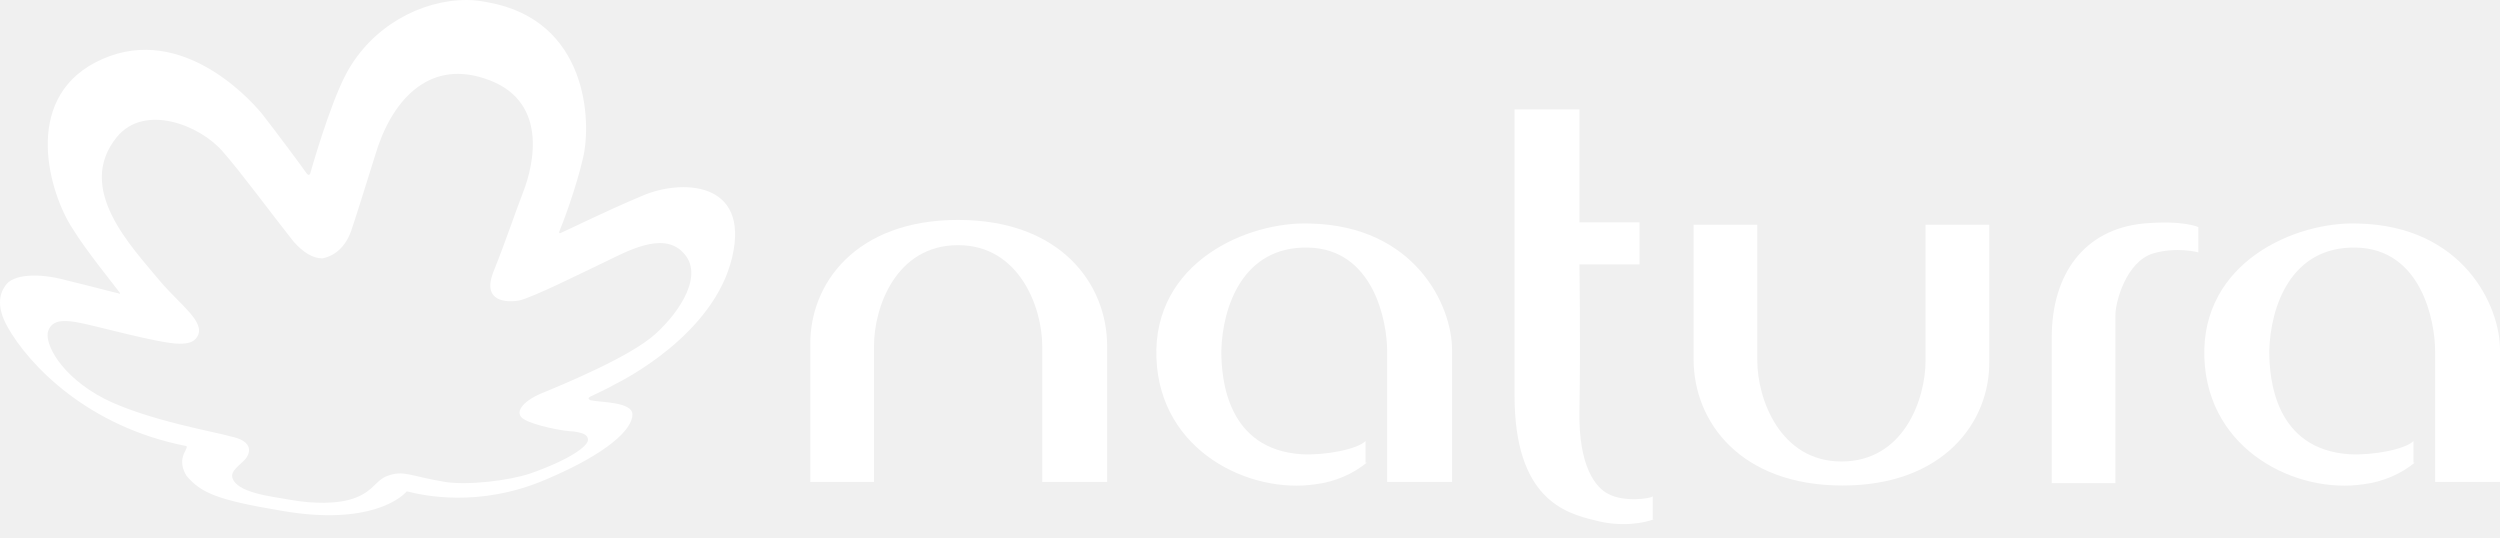
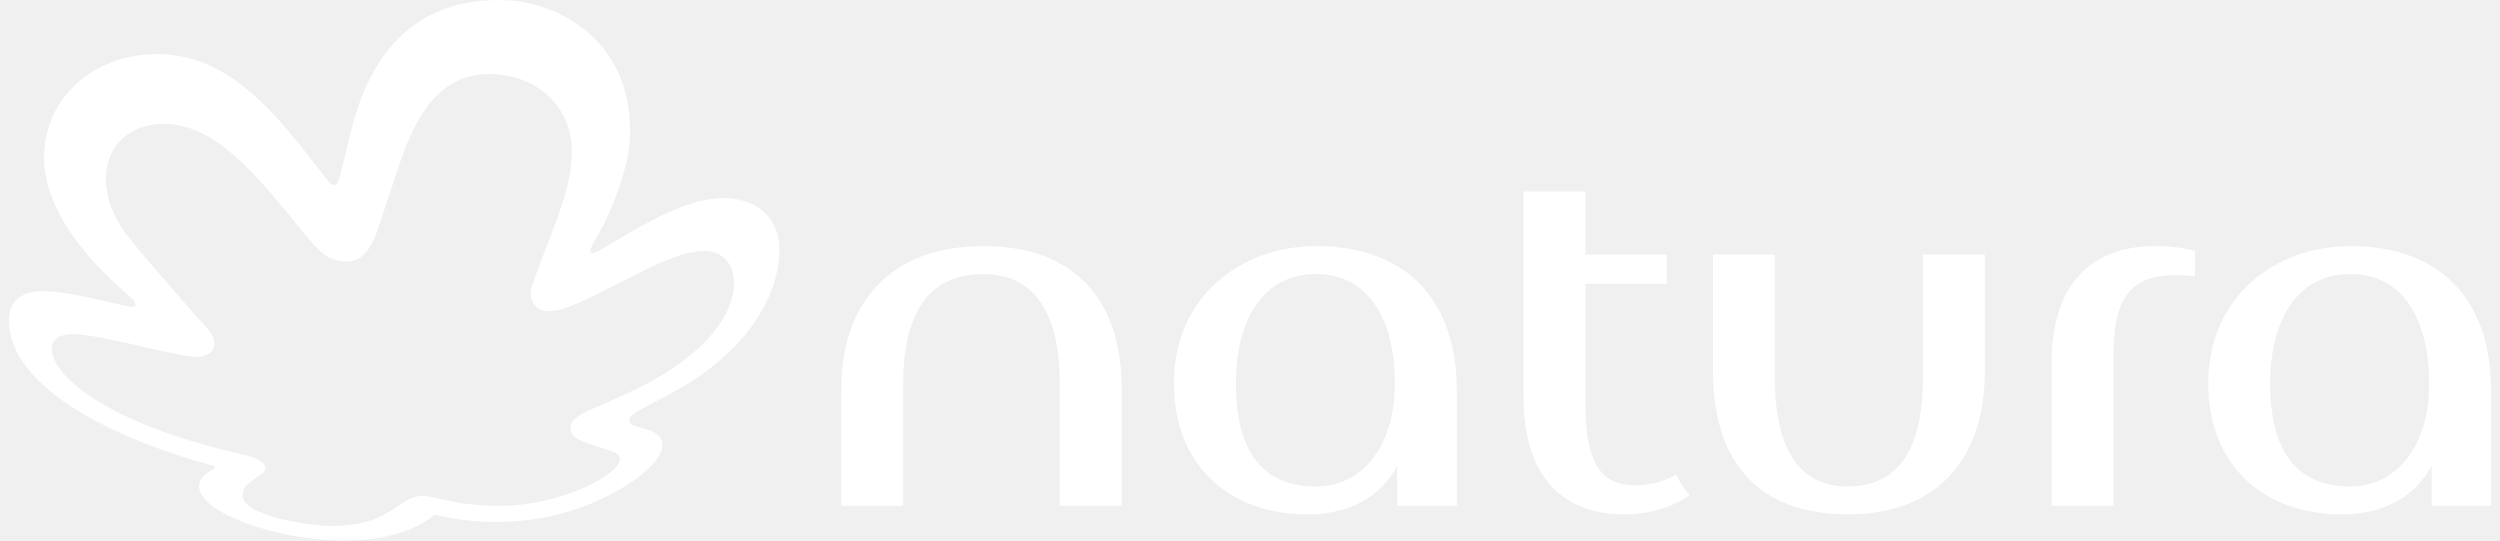
- <svg xmlns="http://www.w3.org/2000/svg" width="256" height="55" viewBox="0 0 256 55" fill="none">
-   <path d="M98.111 22.52C108.572 22.52 113.371 29.043 113.371 35.442V49.348H106.726V35.442C106.726 31.504 104.387 25.105 98.111 25.105C91.712 25.105 89.497 31.504 89.497 35.442V49.348H82.975V35.442C82.852 29.043 87.651 22.52 98.111 22.52Z" fill="white" />
-   <path d="M188.686 49.717C178.225 49.717 173.425 43.195 173.425 36.796V23.012H179.947V36.919C179.947 40.857 182.286 47.256 188.563 47.256C194.961 47.256 197.177 40.857 197.177 36.919V23.012H203.699V36.919C203.822 43.195 199.023 49.717 188.686 49.717Z" fill="white" />
-   <path d="M139.952 47.379C138.599 48.486 136.753 49.348 134.661 49.594C128.016 50.578 118.786 46.271 118.417 36.672C118.047 26.828 127.77 22.643 134.169 22.89C144.875 23.136 148.69 31.258 148.69 35.811V49.348H142.044V35.934C142.044 32.981 140.69 25.474 133.922 25.351C127.278 25.228 125.185 31.381 125.062 35.934C125.062 38.888 125.678 46.025 133.307 46.517C135.646 46.641 138.967 46.025 139.829 45.164V47.379H139.952Z" fill="white" />
-   <path d="M169.364 53.163C168.503 53.532 166.042 54.024 163.334 53.286C160.257 52.547 155.089 51.071 155.089 40.487C155.089 36.919 155.089 11.199 155.089 11.199H161.734V22.766H167.888V27.074H161.734C161.734 27.074 161.857 35.319 161.734 41.964C161.611 47.871 163.457 49.963 164.688 50.578C166.288 51.44 168.996 51.071 169.242 50.825V53.163H169.364Z" fill="white" />
-   <path d="M210.097 34.58C210.097 28.058 213.42 23.505 219.451 22.89C223.634 22.52 225.111 23.259 225.111 23.259V25.843C225.111 25.843 222.896 25.228 220.434 25.966C217.728 26.828 216.62 30.889 216.62 32.242V49.471H210.097V34.58Z" fill="white" />
-   <path d="M247.263 47.379C245.909 48.486 244.063 49.348 241.97 49.594C235.326 50.578 226.096 46.271 225.727 36.672C225.358 26.828 235.079 22.643 241.478 22.89C252.185 23.136 256 31.258 256 35.811V49.348H249.355V35.934C249.355 32.981 248.001 25.474 241.232 25.351C234.587 25.228 232.495 31.381 232.372 35.934C232.372 38.888 232.987 46.025 240.618 46.517C242.955 46.641 246.278 46.025 247.14 45.164V47.379H247.263Z" fill="white" />
-   <path d="M35.965 23.628C36.703 21.413 37.072 20.182 38.426 15.875C40.026 10.46 43.718 6.153 49.502 7.999C56.27 10.091 54.67 16.86 53.563 19.69C52.701 21.905 51.963 24.243 50.486 27.935C49.379 30.889 51.84 31.012 53.194 30.765C54.67 30.396 59.101 28.181 61.931 26.828C64.023 25.843 67.838 23.628 69.93 25.843C72.145 28.058 69.684 31.873 67.1 34.211C64.515 36.549 57.624 39.38 55.532 40.241C53.44 41.103 52.578 42.333 53.686 42.949C54.67 43.564 57.747 44.179 58.731 44.179C59.47 44.302 60.208 44.425 60.208 45.041C60.208 45.656 58.485 47.01 54.301 48.486C52.086 49.225 47.902 49.717 45.564 49.348C41.872 48.733 41.38 48.117 39.657 48.733C38.426 49.225 38.303 50.209 36.457 50.948C34.611 51.686 31.904 51.563 29.812 51.194C27.72 50.825 24.151 50.456 23.782 48.856C23.659 48.24 24.397 47.748 25.012 47.133C25.628 46.517 26.12 45.164 23.536 44.672C22.428 44.302 15.167 43.072 10.737 40.857C6.184 38.518 4.461 35.073 4.953 33.842C5.322 32.858 6.307 32.734 7.784 32.981C9.383 33.227 16.275 35.196 18.367 35.196C19.228 35.196 19.844 35.073 20.213 34.457C21.074 32.981 18.49 31.258 16.398 28.797C13.445 25.228 7.661 19.321 11.968 14.029C14.798 10.583 20.459 12.798 22.797 15.506C24.643 17.598 27.72 21.782 30.058 24.735C31.043 25.843 32.027 26.458 33.011 26.458C34.242 26.212 35.349 25.351 35.965 23.628ZM35.473 7.507C33.75 10.706 31.781 17.721 31.781 17.721C31.781 17.721 31.658 18.213 31.288 17.598C31.043 17.229 28.212 13.414 26.858 11.691C25.259 9.722 17.998 2.092 9.753 6.399C2.246 10.337 5.076 19.813 7.415 23.382C8.768 25.597 11.476 28.92 12.214 29.904C12.337 30.027 12.337 30.15 12.091 30.027C11.476 29.904 9.753 29.412 6.676 28.674C3.969 27.935 1.261 28.058 0.523 29.289C-0.092 30.15 -0.338 31.504 0.769 33.473C2.984 37.411 9.014 43.687 18.982 45.656C19.228 45.656 19.105 45.902 18.982 46.148C18.367 47.256 18.736 48.117 19.105 48.733C20.582 50.456 22.182 51.194 28.827 52.301C37.934 53.901 41.257 50.825 41.626 50.332C41.626 50.332 41.626 50.332 41.749 50.332C43.226 50.702 49.01 52.055 55.901 49.102C62.3 46.395 64.761 43.933 64.761 42.456C64.761 41.103 61.439 41.226 60.454 40.98C60.208 40.857 60.208 40.733 60.454 40.611C60.947 40.364 62.054 39.872 62.916 39.38C63.9 38.888 73.13 34.211 74.976 26.335C76.822 18.459 69.684 18.336 65.746 20.059C61.931 21.659 58.239 23.505 57.378 23.874C57.255 23.874 57.255 23.874 57.255 23.751C57.624 22.89 58.977 19.321 59.716 16.121C60.577 12.429 60.208 2.092 49.994 0.246C49.379 0.123 48.64 0 47.779 0C43.102 0 38.057 2.707 35.473 7.507Z" fill="white" />
+ <svg xmlns="http://www.w3.org/2000/svg" width="148" height="32" viewBox="0 0 148 32" fill="none">
+   <path d="M58.213 14.569C52.823 14.569 49.805 17.803 49.805 23.049V29.948H53.47V22.69C53.47 18.665 54.908 16.222 58.214 16.222C61.304 16.222 62.741 18.665 62.741 22.69V29.948H66.406V23.049C66.406 17.803 63.675 14.569 58.213 14.569Z" fill="white" />
+   <path d="M77.905 14.569C73.521 14.569 69.497 17.515 69.497 22.69C69.497 27.577 72.803 30.451 77.402 30.451C79.846 30.451 81.714 29.445 82.72 27.577V29.948H86.242V23.121C86.242 17.875 83.367 14.569 77.905 14.569ZM77.905 28.799C74.671 28.799 73.162 26.642 73.162 22.69C73.162 19.096 74.671 16.221 77.905 16.221C81.139 16.221 82.577 19.096 82.577 22.69C82.577 26.427 80.636 28.799 77.905 28.799Z" fill="white" />
+   <path d="M113.839 22.33C113.839 26.355 112.546 28.799 109.383 28.799C106.365 28.799 105.071 26.355 105.071 22.33V15.072H101.406V21.971C101.406 27.218 103.993 30.451 109.383 30.451C114.63 30.451 117.504 27.218 117.504 21.971V15.072H113.839V22.33Z" fill="white" />
+   <path d="M139.137 14.569C134.753 14.569 130.728 17.515 130.728 22.69C130.728 27.577 134.034 30.451 138.634 30.451C141.077 30.451 142.946 29.445 143.952 27.577V29.948H147.473V23.121C147.473 17.875 144.598 14.569 139.137 14.569ZM139.137 28.799C135.902 28.799 134.393 26.642 134.393 22.69C134.393 19.096 135.902 16.221 139.137 16.221C142.371 16.221 143.808 19.096 143.808 22.69C143.808 26.427 141.867 28.799 139.137 28.799Z" fill="white" />
+   <path d="M121.457 21.468V29.948H125.122V21.037C125.122 18.162 125.769 16.293 128.716 16.293C129.075 16.293 129.506 16.293 129.937 16.365V14.856C129.147 14.64 128.356 14.568 127.566 14.568C124.044 14.568 121.457 16.581 121.457 21.468Z" fill="white" />
+   <path d="M96.734 28.727C94.938 28.727 93.86 27.577 93.86 24.055V16.797H98.675V15.072H93.86V11.335H90.194V23.48C90.194 28.799 93.069 30.451 96.159 30.451C97.669 30.451 99.034 30.02 100.04 29.302C99.681 28.942 99.394 28.511 99.25 28.08C98.531 28.511 97.74 28.727 96.734 28.727Z" fill="white" />
+   <path d="M37.304 7.747C37.304 9.862 36.231 12.432 35.468 13.789C35.044 14.541 34.941 14.714 34.941 14.831C34.941 14.914 34.992 14.984 35.09 14.984C35.598 14.984 39.833 11.723 42.805 11.723C44.546 11.723 46.14 12.649 46.14 14.835C46.14 17.078 44.655 20.648 39.708 23.298C39.354 23.488 38.612 23.881 38.092 24.157C37.426 24.51 37.252 24.683 37.252 24.903C37.252 25.465 39.218 25.197 39.218 26.348C39.218 26.962 38.469 27.979 36.504 29.076C34.709 30.079 32.316 30.902 29.341 30.902C27.223 30.902 26.035 30.487 25.809 30.487C25.722 30.487 25.655 30.513 25.56 30.596C25.438 30.703 23.92 32 20.391 32C16.333 32 11.787 30.338 11.787 28.788C11.787 28.034 12.741 27.823 12.741 27.662C12.741 27.596 12.628 27.572 12.583 27.56C6.918 26.032 0.526 23.014 0.526 18.944C0.526 17.819 1.321 17.238 2.466 17.238C4.456 17.238 7.211 18.159 7.81 18.159C7.957 18.159 8.012 18.079 8.012 17.998C8.012 17.887 7.923 17.764 7.751 17.618C4.122 14.535 2.609 11.699 2.609 9.327C2.609 6.257 4.825 3.933 7.769 3.354C13.196 2.287 16.468 6.917 19.358 10.637C19.439 10.741 19.587 10.957 19.767 10.957C19.989 10.957 20.046 10.742 20.247 9.926C20.448 9.11 20.508 8.859 20.765 7.813C21.611 4.369 23.652 0 29.544 0C33.012 0 37.304 2.347 37.304 7.747ZM20.514 15.486C19.418 15.486 18.84 14.871 17.721 13.472C17.543 13.249 16.768 12.311 16.57 12.072C13.863 8.804 11.899 7.328 9.656 7.328C8.301 7.328 6.268 8.086 6.268 10.671C6.268 11.008 6.312 12.457 7.715 14.173C9.503 16.358 12.091 19.246 12.329 19.516C12.572 19.791 12.699 20.084 12.697 20.345C12.696 20.49 12.651 21.124 11.57 21.124C10.516 21.124 5.906 19.775 4.292 19.775C3.543 19.775 3.062 20.099 3.062 20.648C3.062 22.065 5.828 24.979 14.522 26.94C15.614 27.186 15.71 27.577 15.71 27.71C15.71 28.219 14.357 28.454 14.357 29.316C14.357 30.579 18.445 31.14 19.617 31.14C21.703 31.14 22.727 30.528 23.505 29.994C24.169 29.538 24.547 29.362 24.991 29.362C25.924 29.362 26.796 29.945 29.63 29.945C33.077 29.945 36.696 28.146 36.696 27.166C36.696 26.783 36.123 26.686 34.836 26.262C34.16 26.039 33.771 25.765 33.771 25.344C33.771 24.942 34.1 24.626 35.075 24.203C36.117 23.751 36.862 23.418 37.631 23.048C41.822 21.029 43.447 18.565 43.457 16.784C43.463 15.642 42.806 14.867 41.737 14.867C40.329 14.867 38.784 15.682 37.277 16.445C34.458 17.874 33.431 18.42 32.443 18.42C31.742 18.42 31.416 17.822 31.411 17.468C31.408 17.264 31.442 17.028 31.536 16.776C31.9 15.79 32.159 15.131 32.557 14.075C33.143 12.521 33.853 10.746 33.853 8.992C33.853 6.248 31.724 4.378 28.927 4.378C25.798 4.378 24.458 7.329 23.664 9.674C23.447 10.315 22.623 12.814 22.372 13.564C21.932 14.874 21.353 15.486 20.514 15.486Z" fill="white" />
</svg>
